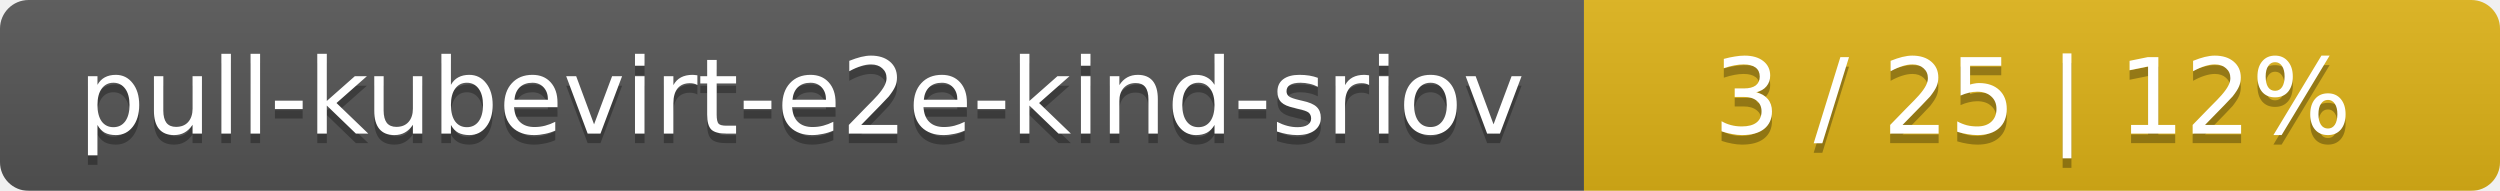
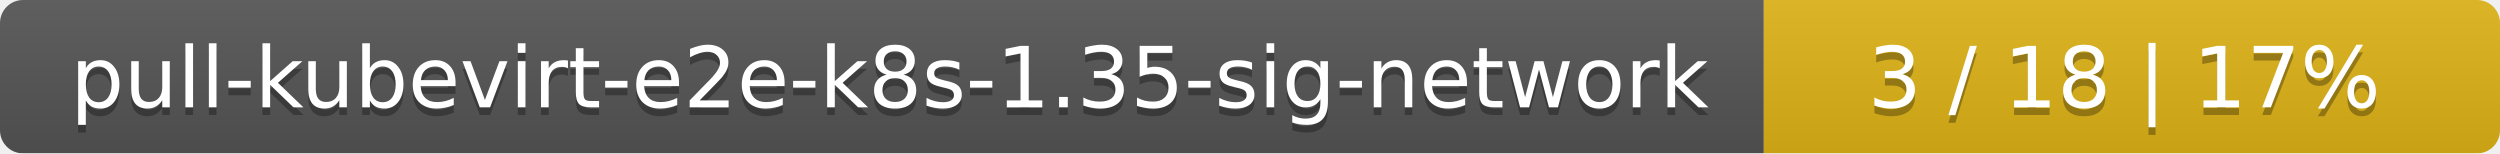
- <svg xmlns="http://www.w3.org/2000/svg" width="262" height="20">
+ <svg xmlns="http://www.w3.org/2000/svg" width="326" height="20">
  <linearGradient id="smooth" x2="0" y2="100%">
    <stop offset="0" stop-color="#bbb" stop-opacity=".1" />
    <stop offset="1" stop-opacity=".1" />
  </linearGradient>
  <mask id="round">
-     <rect width="262" height="20" rx="3" fill="#fff" />
+     <rect width="326" height="20" rx="3" fill="#fff" />
  </mask>
  <g mask="url(#round)">
-     <rect width="166" height="20" fill="#555" />
-     <rect x="166" width="96" height="20" fill="#dfb317" />
-     <rect width="262" height="20" fill="url(#smooth)" />
+     <rect width="230" height="20" fill="#555" />
+     <rect x="230" width="96" height="20" fill="#dfb317" />
+     <rect width="326" height="20" fill="url(#smooth)" />
  </g>
  <g fill="#fff" text-anchor="middle" font-family="DejaVu Sans,Verdana,Geneva,sans-serif" font-size="11">
-     <text x="84" y="15" fill="#010101" fill-opacity=".3">pull-kubevirt-e2e-kind-sriov</text>
-     <text x="84" y="14">pull-kubevirt-e2e-kind-sriov</text>
-     <text x="213" y="15" fill="#010101" fill-opacity=".3">3 / 25    |    12%</text>
-     <text x="213" y="14">3 / 25    |    12%</text>
+     <text x="116" y="15" fill="#010101" fill-opacity=".3">pull-kubevirt-e2e-k8s-1.35-sig-network</text>
+     <text x="116" y="14">pull-kubevirt-e2e-k8s-1.35-sig-network</text>
+     <text x="277" y="15" fill="#010101" fill-opacity=".3">3 / 18    |    17%</text>
+     <text x="277" y="14">3 / 18    |    17%</text>
  </g>
</svg>
